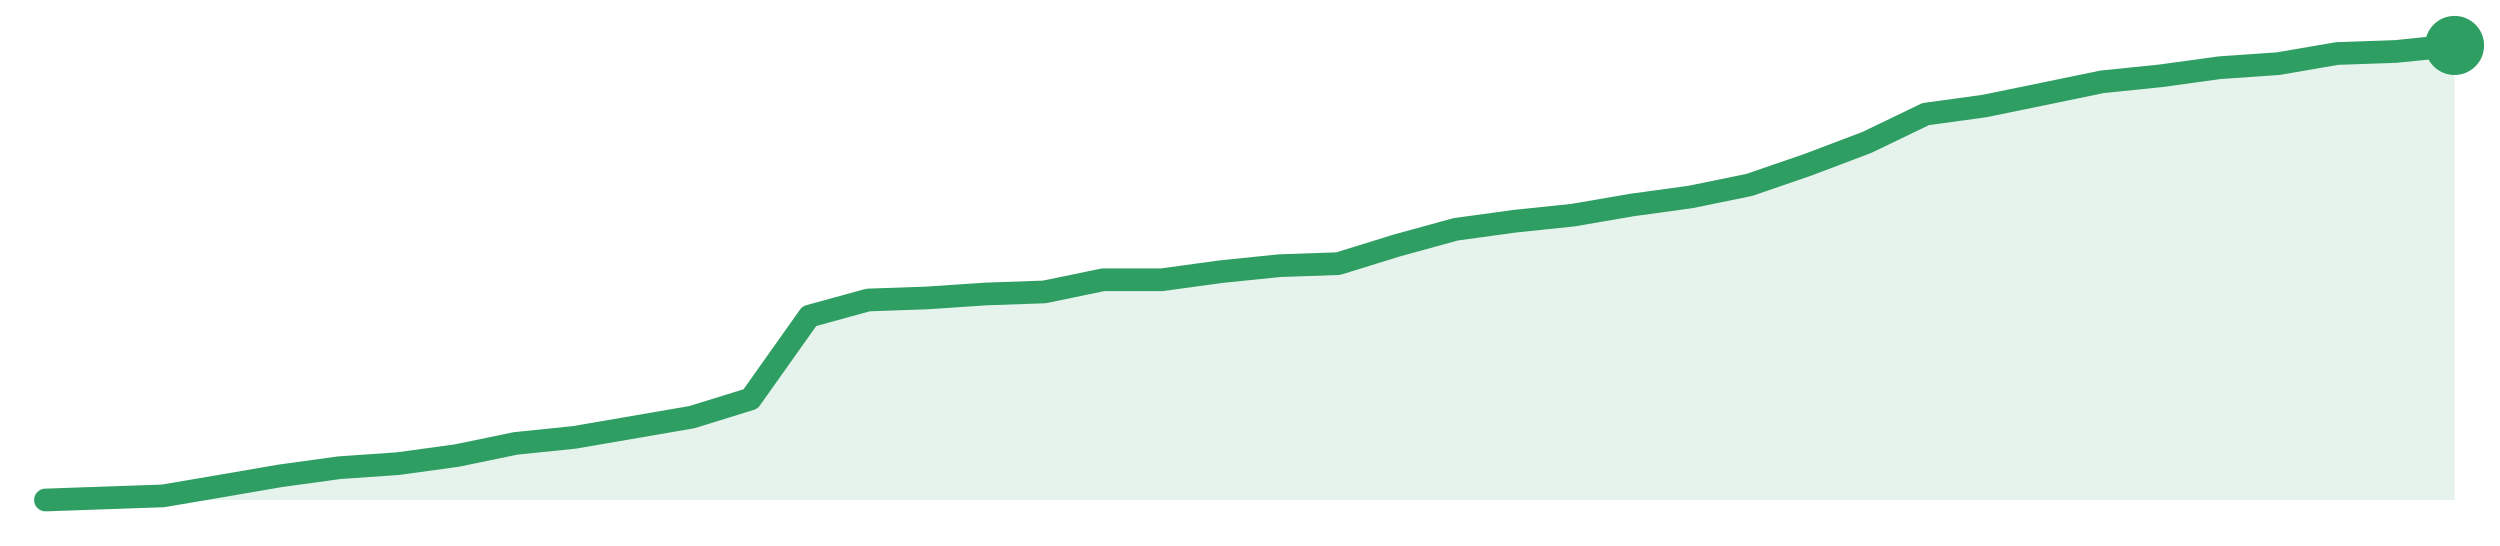
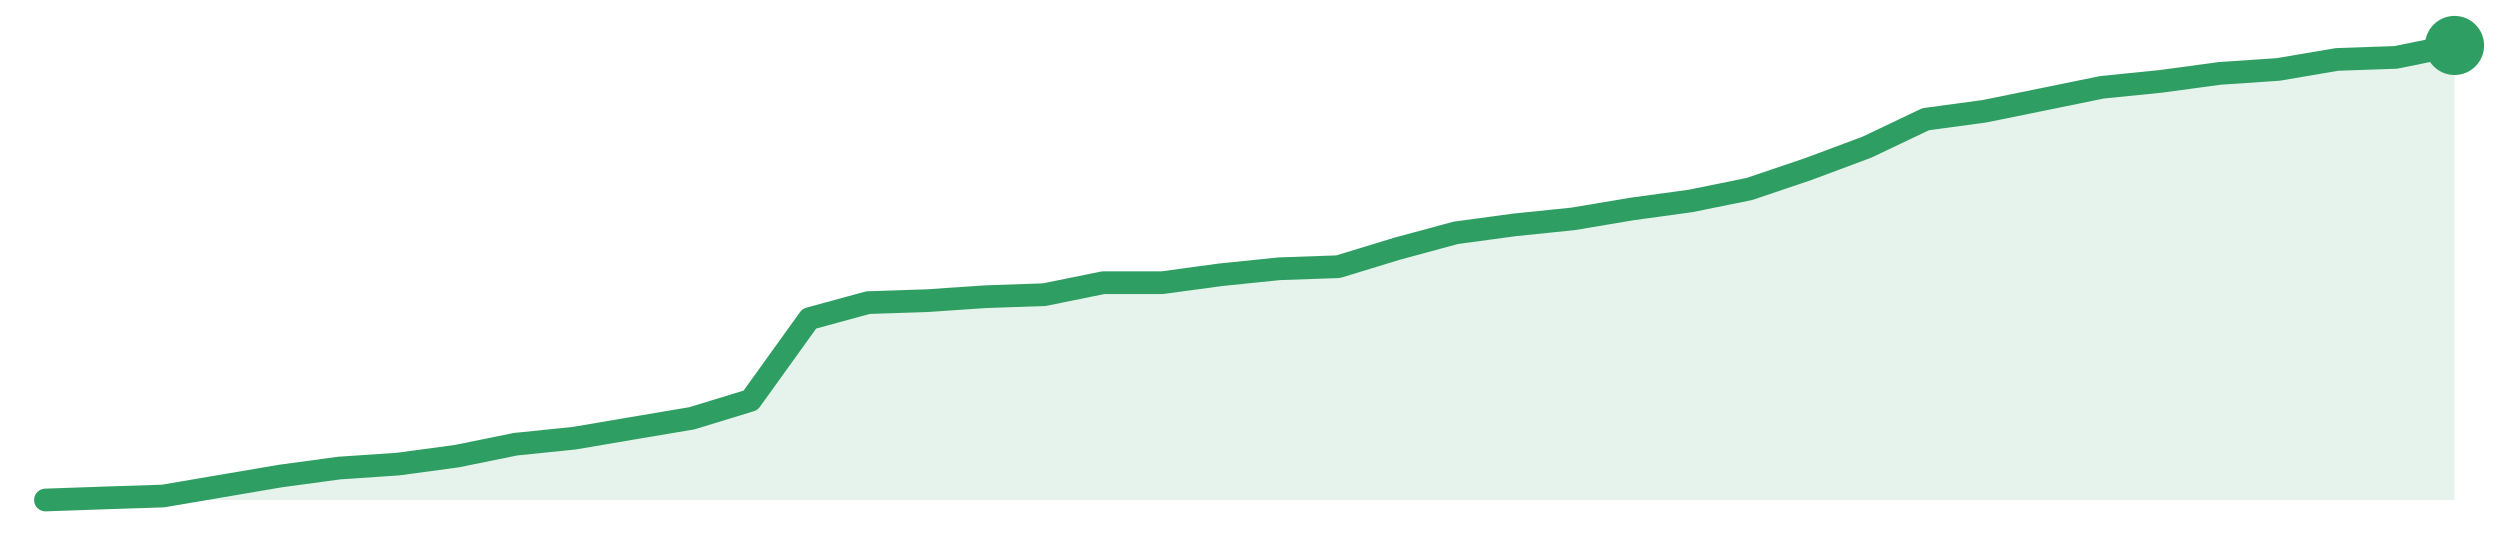
<svg xmlns="http://www.w3.org/2000/svg" width="220" height="48" viewBox="0 0 220 48" role="img" aria-label="trend">
-   <path d="M4.0,44.0 L4.0,44.0 L9.17,43.82 L14.34,43.64 L19.51,42.76 L24.68,41.87 L29.85,41.16 L35.02,40.8 L40.2,40.09 L45.37,39.02 L50.54,38.49 L55.71,37.6 L60.88,36.71 L66.05,35.11 L71.22,27.82 L76.39,26.4 L81.56,26.22 L86.73,25.87 L91.9,25.69 L97.07,24.62 L102.24,24.62 L107.41,23.91 L112.59,23.38 L117.76,23.2 L122.93,21.6 L128.1,20.18 L133.27,19.47 L138.44,18.93 L143.61,18.04 L148.78,17.33 L153.95,16.27 L159.12,14.49 L164.29,12.53 L169.46,10.04 L174.63,9.33 L179.8,8.27 L184.98,7.2 L190.15,6.67 L195.32,5.96 L200.49,5.6 L205.66,4.71 L210.83,4.53 L216.0,4.0 L216.0,44.0 Z" fill="#2f9e631f" />
-   <path d="M4.0,44.0 L9.17,43.82 L14.34,43.64 L19.51,42.76 L24.68,41.87 L29.85,41.16 L35.02,40.8 L40.2,40.09 L45.37,39.02 L50.54,38.49 L55.71,37.6 L60.88,36.71 L66.05,35.11 L71.22,27.82 L76.39,26.4 L81.56,26.22 L86.73,25.87 L91.9,25.69 L97.07,24.62 L102.24,24.62 L107.41,23.91 L112.59,23.38 L117.76,23.2 L122.93,21.6 L128.1,20.18 L133.27,19.47 L138.44,18.93 L143.61,18.04 L148.78,17.33 L153.95,16.27 L159.12,14.49 L164.29,12.53 L169.46,10.04 L174.63,9.33 L179.8,8.27 L184.98,7.2 L190.15,6.67 L195.32,5.96 L200.49,5.6 L205.66,4.71 L210.83,4.53 L216.0,4.0" fill="none" stroke="#2f9e63" stroke-width="2" stroke-linejoin="round" stroke-linecap="round" />
+   <path d="M4.0,44.0 L4.0,44.0 L9.17,43.82 L14.34,43.65 L19.51,42.77 L24.68,41.89 L29.85,41.19 L35.02,40.84 L40.2,40.14 L45.37,39.09 L50.54,38.56 L55.71,37.68 L60.88,36.81 L66.05,35.23 L71.22,28.04 L76.39,26.63 L81.56,26.46 L86.73,26.11 L91.9,25.93 L97.07,24.88 L102.24,24.88 L107.41,24.18 L112.59,23.65 L117.76,23.47 L122.93,21.89 L128.1,20.49 L133.27,19.79 L138.44,19.26 L143.61,18.39 L148.78,17.68 L153.95,16.63 L159.12,14.88 L164.29,12.95 L169.46,10.49 L174.63,9.79 L179.8,8.74 L184.98,7.68 L190.15,7.16 L195.32,6.46 L200.49,6.11 L205.66,5.23 L210.83,5.05 L216.0,4.0 L216.0,44.0 Z" fill="#2f9e631f" />
+   <path d="M4.0,44.0 L9.17,43.82 L14.34,43.65 L19.51,42.77 L24.68,41.89 L29.85,41.19 L35.02,40.84 L40.2,40.14 L45.37,39.09 L50.54,38.56 L55.71,37.68 L60.88,36.81 L66.05,35.23 L71.22,28.04 L76.39,26.63 L81.56,26.46 L86.73,26.11 L91.9,25.93 L97.07,24.88 L102.24,24.88 L107.41,24.18 L112.59,23.65 L117.76,23.47 L122.93,21.89 L128.1,20.49 L133.27,19.79 L138.44,19.26 L143.61,18.39 L148.78,17.68 L153.95,16.63 L159.12,14.88 L164.29,12.95 L169.46,10.49 L174.63,9.79 L179.8,8.74 L184.98,7.68 L190.15,7.16 L195.32,6.46 L200.49,6.11 L205.66,5.23 L210.83,5.05 L216.0,4.0" fill="none" stroke="#2f9e63" stroke-width="2" stroke-linejoin="round" stroke-linecap="round" />
  <circle cx="216.0" cy="4.0" r="2.6" fill="#2f9e63" />
</svg>
